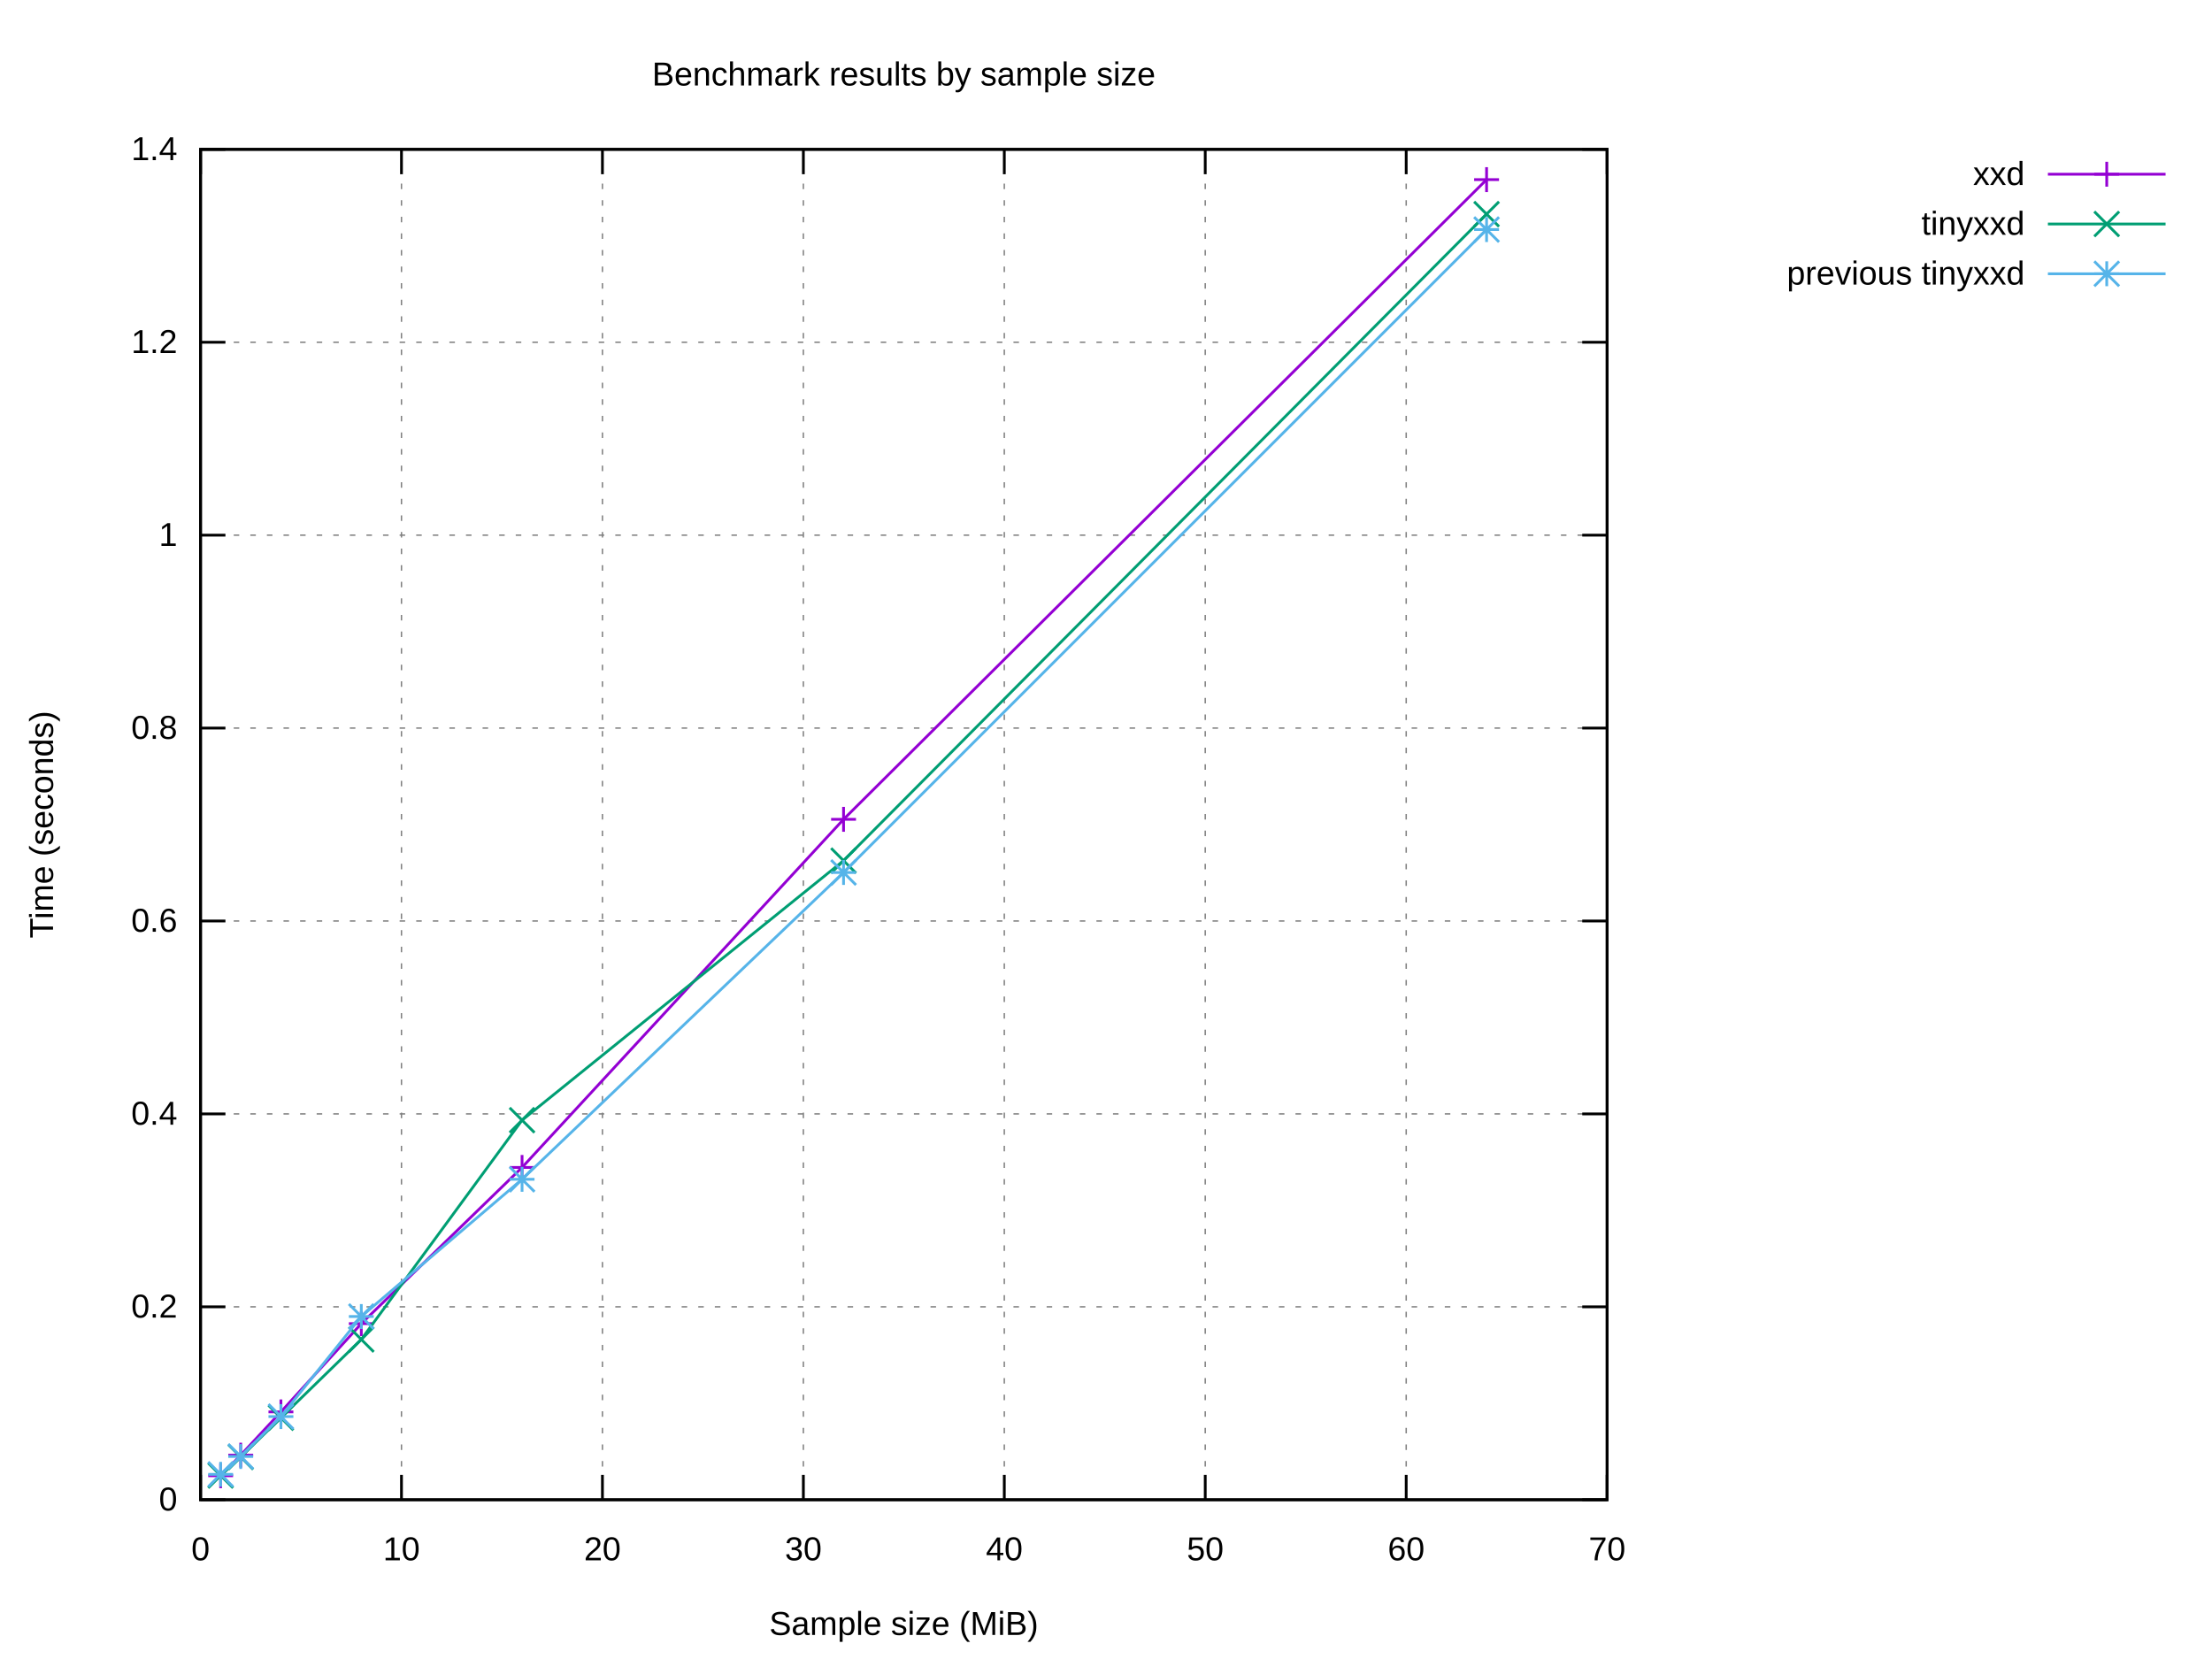
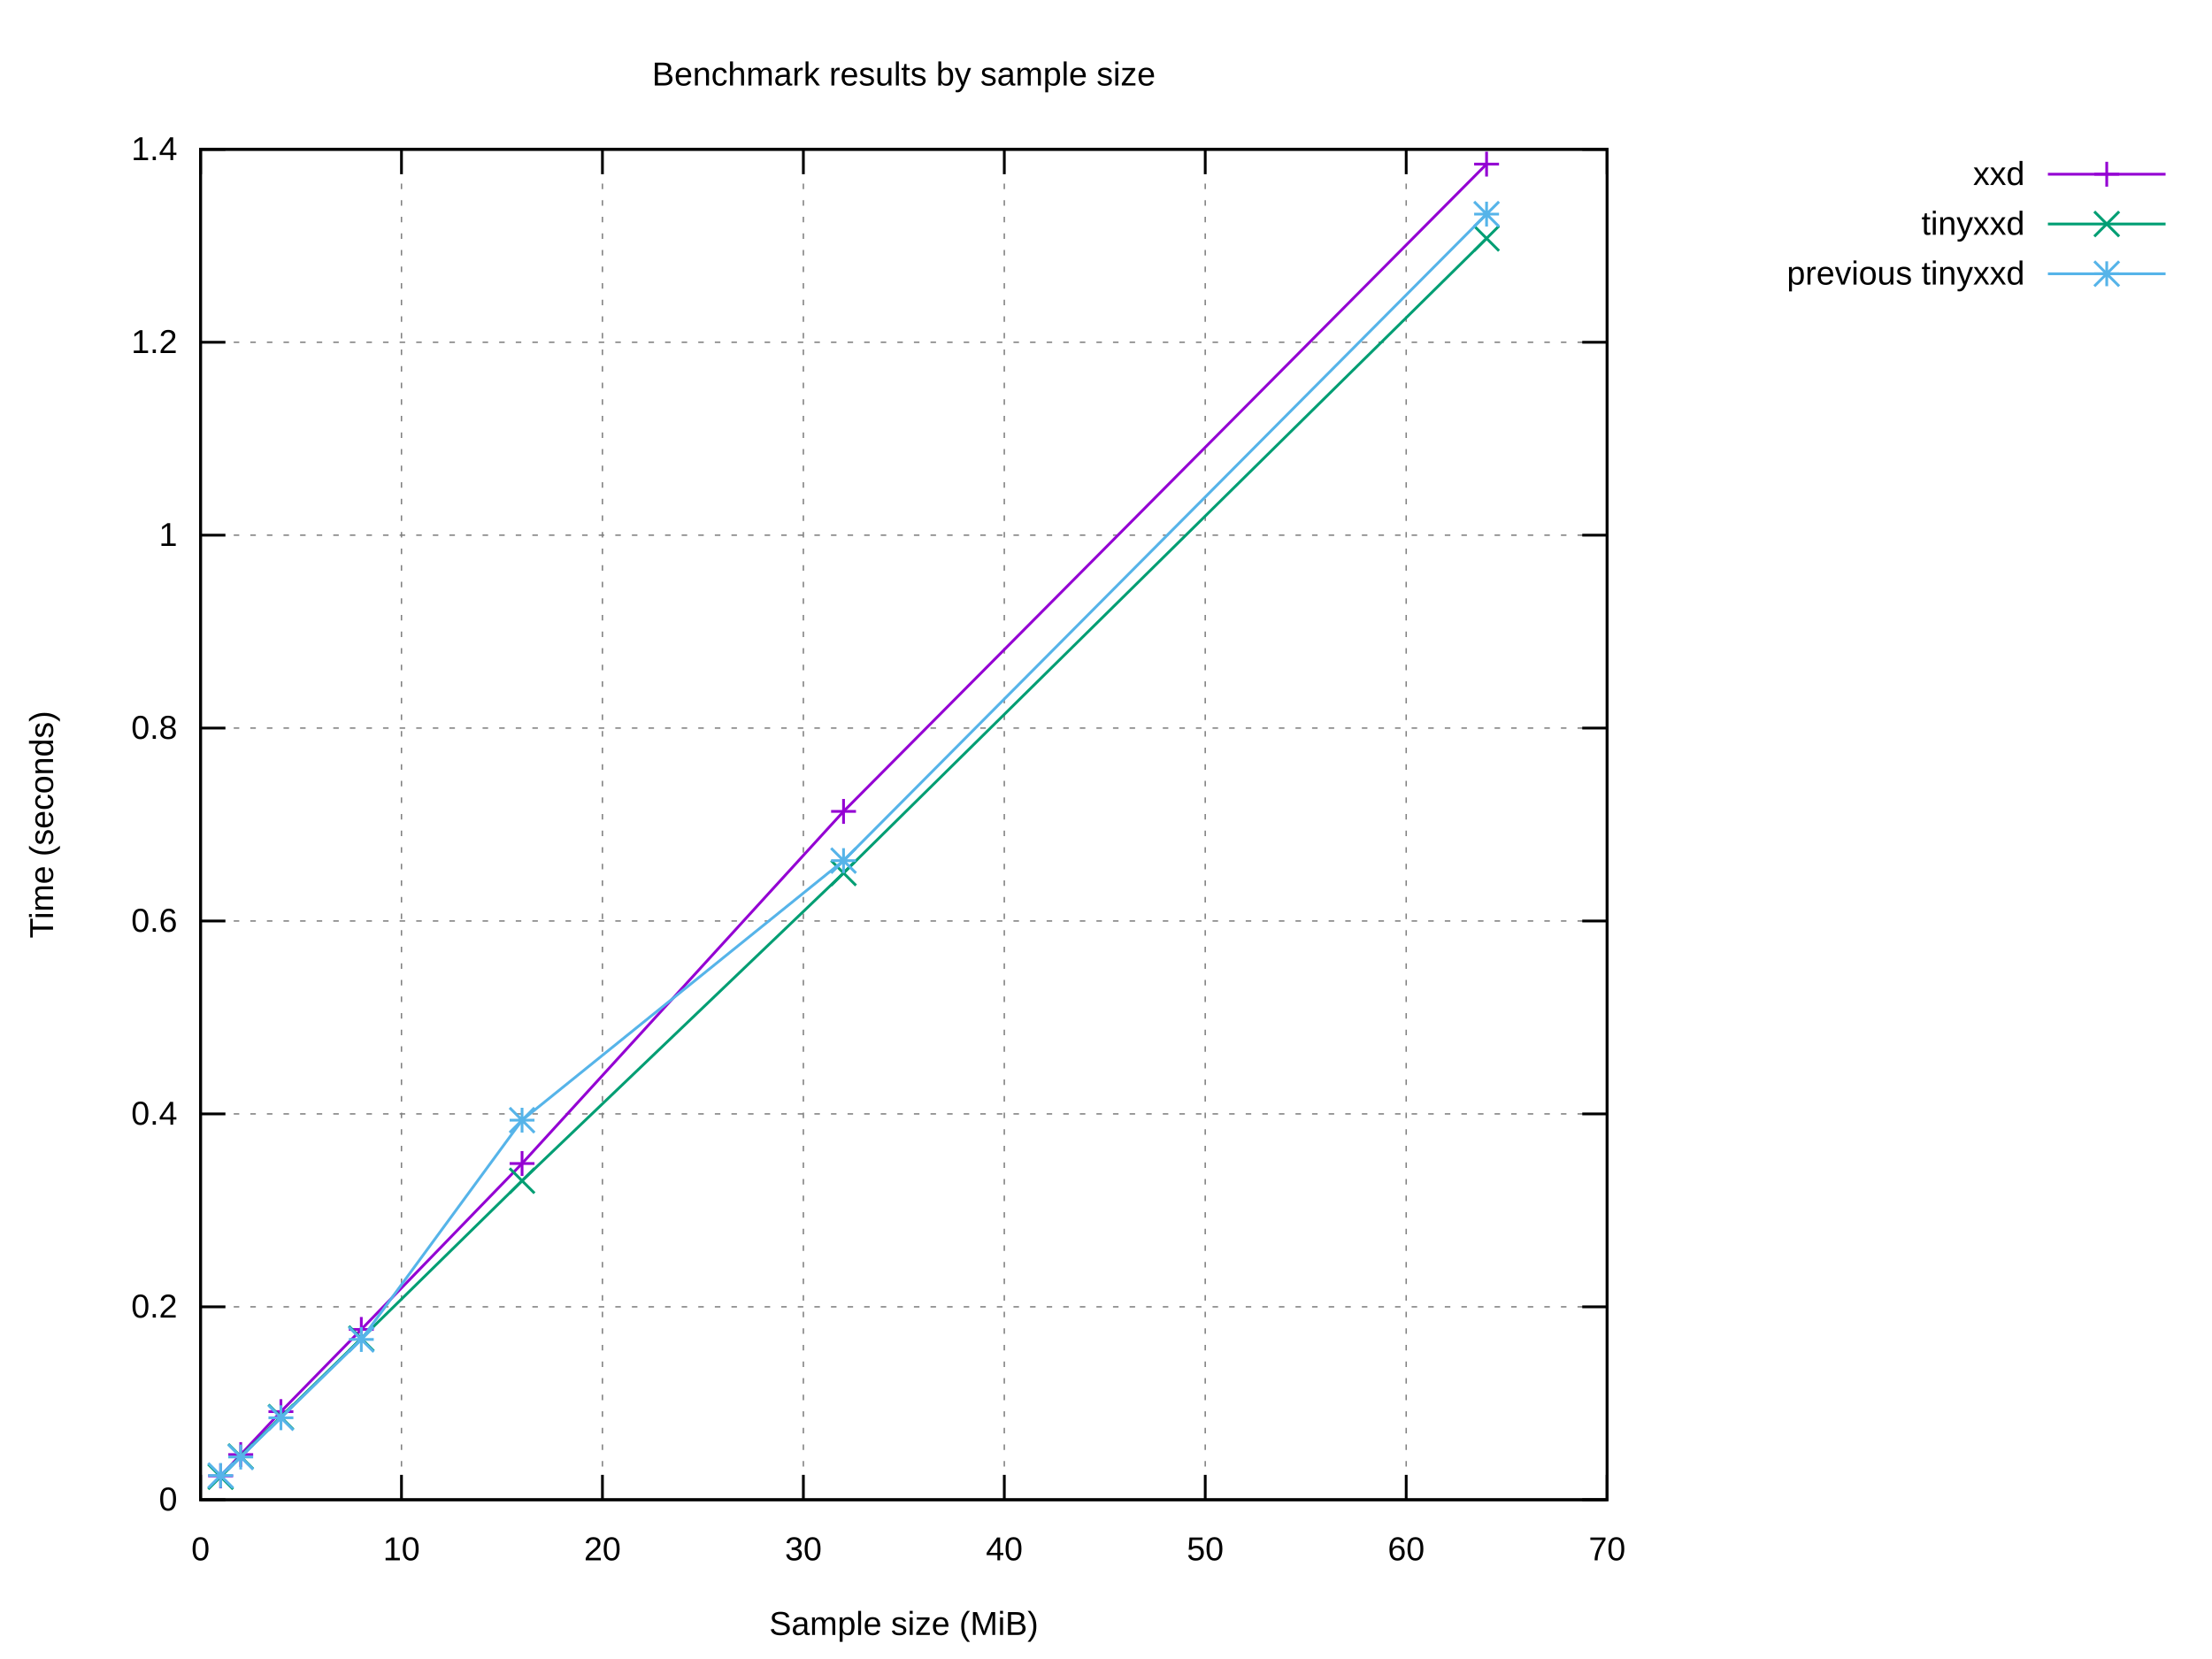
<svg xmlns="http://www.w3.org/2000/svg" xmlns:xlink="http://www.w3.org/1999/xlink" width="800" height="600" viewBox="0 0 800 600">
  <g id="gnuplot_canvas">
    <rect x="0" y="0" width="800" height="600" fill="#ffffff" />
    <defs>
      <circle id="gpDot" r="0.5" stroke-width="0.5" stroke="currentColor" />
      <path id="gpPt0" stroke-width="0.222" stroke="currentColor" d="M-1,0 h2 M0,-1 v2" />
      <path id="gpPt1" stroke-width="0.222" stroke="currentColor" d="M-1,-1 L1,1 M1,-1 L-1,1" />
      <path id="gpPt2" stroke-width="0.222" stroke="currentColor" d="M-1,0 L1,0 M0,-1 L0,1 M-1,-1 L1,1 M-1,1 L1,-1" />
      <rect id="gpPt3" stroke-width="0.222" stroke="currentColor" x="-1" y="-1" width="2" height="2" />
      <rect id="gpPt4" stroke-width="0.222" stroke="currentColor" fill="currentColor" x="-1" y="-1" width="2" height="2" />
      <circle id="gpPt5" stroke-width="0.222" stroke="currentColor" cx="0" cy="0" r="1" />
      <use xlink:href="#gpPt5" id="gpPt6" fill="currentColor" stroke="none" />
      <path id="gpPt7" stroke-width="0.222" stroke="currentColor" d="M0,-1.33 L-1.33,0.67 L1.33,0.67 z" />
      <use xlink:href="#gpPt7" id="gpPt8" fill="currentColor" stroke="none" />
      <use xlink:href="#gpPt7" id="gpPt9" stroke="currentColor" transform="rotate(180)" />
      <use xlink:href="#gpPt9" id="gpPt10" fill="currentColor" stroke="none" />
      <use xlink:href="#gpPt3" id="gpPt11" stroke="currentColor" transform="rotate(45)" />
      <use xlink:href="#gpPt11" id="gpPt12" fill="currentColor" stroke="none" />
      <path id="gpPt13" stroke-width="0.222" stroke="currentColor" d="M0,1.330 L1.265,0.411 L0.782,-1.067 L-0.782,-1.076 L-1.265,0.411 z" />
      <use xlink:href="#gpPt13" id="gpPt14" fill="currentColor" stroke="none" />
      <filter id="textbox" filterUnits="objectBoundingBox" x="0" y="0" height="1" width="1">
        <feFlood flood-color="#FFFFFF" flood-opacity="1" result="bgnd" />
        <feComposite in="SourceGraphic" in2="bgnd" operator="atop" />
      </filter>
      <filter id="greybox" filterUnits="objectBoundingBox" x="0" y="0" height="1" width="1">
        <feFlood flood-color="lightgrey" flood-opacity="1" result="grey" />
        <feComposite in="SourceGraphic" in2="grey" operator="atop" />
      </filter>
    </defs>
    <g fill="none" color="#FFFFFF" stroke="currentColor" stroke-width="1.00" stroke-linecap="butt" stroke-linejoin="miter">
</g>
    <g fill="none" color="black" stroke="currentColor" stroke-width="1.00" stroke-linecap="butt" stroke-linejoin="miter">
</g>
    <g fill="none" color="black" stroke="black" stroke-width="0.50" stroke-linecap="butt" stroke-linejoin="miter">
</g>
    <g fill="none" color="gray" stroke="currentColor" stroke-width="0.50" stroke-linecap="butt" stroke-linejoin="miter">
      <path stroke="gray" stroke-dasharray="2,4" class="gridline" d="M72.53,542.40 L581.24,542.40  " />
    </g>
    <g fill="none" color="gray" stroke="gray" stroke-width="1.00" stroke-linecap="butt" stroke-linejoin="miter">
</g>
    <g fill="none" color="black" stroke="currentColor" stroke-width="1.00" stroke-linecap="butt" stroke-linejoin="miter">
      <path stroke="black" d="M72.53,542.40 L81.53,542.40 M581.24,542.40 L572.24,542.40  " />
      <g transform="translate(64.14,546.30)" stroke="none" fill="black" font-family="Arial" font-size="12.00" text-anchor="end">
        <text>
          <tspan font-family="Arial"> 0</tspan>
        </text>
      </g>
    </g>
    <g fill="none" color="black" stroke="currentColor" stroke-width="1.00" stroke-linecap="butt" stroke-linejoin="miter">
</g>
    <g fill="none" color="black" stroke="black" stroke-width="0.50" stroke-linecap="butt" stroke-linejoin="miter">
</g>
    <g fill="none" color="gray" stroke="currentColor" stroke-width="0.50" stroke-linecap="butt" stroke-linejoin="miter">
      <path stroke="gray" stroke-dasharray="2,4" class="gridline" d="M72.53,472.63 L581.24,472.63  " />
    </g>
    <g fill="none" color="gray" stroke="gray" stroke-width="1.00" stroke-linecap="butt" stroke-linejoin="miter">
</g>
    <g fill="none" color="black" stroke="currentColor" stroke-width="1.00" stroke-linecap="butt" stroke-linejoin="miter">
      <path stroke="black" d="M72.53,472.63 L81.53,472.63 M581.24,472.63 L572.24,472.63  " />
      <g transform="translate(64.14,476.53)" stroke="none" fill="black" font-family="Arial" font-size="12.00" text-anchor="end">
        <text>
          <tspan font-family="Arial"> 0.2</tspan>
        </text>
      </g>
    </g>
    <g fill="none" color="black" stroke="currentColor" stroke-width="1.00" stroke-linecap="butt" stroke-linejoin="miter">
</g>
    <g fill="none" color="black" stroke="black" stroke-width="0.50" stroke-linecap="butt" stroke-linejoin="miter">
</g>
    <g fill="none" color="gray" stroke="currentColor" stroke-width="0.50" stroke-linecap="butt" stroke-linejoin="miter">
      <path stroke="gray" stroke-dasharray="2,4" class="gridline" d="M72.53,402.86 L581.24,402.86  " />
    </g>
    <g fill="none" color="gray" stroke="gray" stroke-width="1.00" stroke-linecap="butt" stroke-linejoin="miter">
</g>
    <g fill="none" color="black" stroke="currentColor" stroke-width="1.00" stroke-linecap="butt" stroke-linejoin="miter">
      <path stroke="black" d="M72.53,402.86 L81.53,402.86 M581.24,402.86 L572.24,402.86  " />
      <g transform="translate(64.14,406.76)" stroke="none" fill="black" font-family="Arial" font-size="12.00" text-anchor="end">
        <text>
          <tspan font-family="Arial"> 0.4</tspan>
        </text>
      </g>
    </g>
    <g fill="none" color="black" stroke="currentColor" stroke-width="1.00" stroke-linecap="butt" stroke-linejoin="miter">
</g>
    <g fill="none" color="black" stroke="black" stroke-width="0.50" stroke-linecap="butt" stroke-linejoin="miter">
</g>
    <g fill="none" color="gray" stroke="currentColor" stroke-width="0.50" stroke-linecap="butt" stroke-linejoin="miter">
      <path stroke="gray" stroke-dasharray="2,4" class="gridline" d="M72.53,333.09 L581.24,333.09  " />
    </g>
    <g fill="none" color="gray" stroke="gray" stroke-width="1.00" stroke-linecap="butt" stroke-linejoin="miter">
</g>
    <g fill="none" color="black" stroke="currentColor" stroke-width="1.00" stroke-linecap="butt" stroke-linejoin="miter">
      <path stroke="black" d="M72.53,333.09 L81.53,333.09 M581.24,333.09 L572.24,333.09  " />
      <g transform="translate(64.14,336.99)" stroke="none" fill="black" font-family="Arial" font-size="12.00" text-anchor="end">
        <text>
          <tspan font-family="Arial"> 0.6</tspan>
        </text>
      </g>
    </g>
    <g fill="none" color="black" stroke="currentColor" stroke-width="1.00" stroke-linecap="butt" stroke-linejoin="miter">
</g>
    <g fill="none" color="black" stroke="black" stroke-width="0.50" stroke-linecap="butt" stroke-linejoin="miter">
</g>
    <g fill="none" color="gray" stroke="currentColor" stroke-width="0.50" stroke-linecap="butt" stroke-linejoin="miter">
      <path stroke="gray" stroke-dasharray="2,4" class="gridline" d="M72.53,263.32 L581.24,263.32  " />
    </g>
    <g fill="none" color="gray" stroke="gray" stroke-width="1.00" stroke-linecap="butt" stroke-linejoin="miter">
</g>
    <g fill="none" color="black" stroke="currentColor" stroke-width="1.00" stroke-linecap="butt" stroke-linejoin="miter">
      <path stroke="black" d="M72.53,263.32 L81.53,263.32 M581.24,263.32 L572.24,263.32  " />
      <g transform="translate(64.14,267.22)" stroke="none" fill="black" font-family="Arial" font-size="12.00" text-anchor="end">
        <text>
          <tspan font-family="Arial"> 0.8</tspan>
        </text>
      </g>
    </g>
    <g fill="none" color="black" stroke="currentColor" stroke-width="1.00" stroke-linecap="butt" stroke-linejoin="miter">
</g>
    <g fill="none" color="black" stroke="black" stroke-width="0.50" stroke-linecap="butt" stroke-linejoin="miter">
</g>
    <g fill="none" color="gray" stroke="currentColor" stroke-width="0.50" stroke-linecap="butt" stroke-linejoin="miter">
      <path stroke="gray" stroke-dasharray="2,4" class="gridline" d="M72.53,193.55 L581.24,193.55  " />
    </g>
    <g fill="none" color="gray" stroke="gray" stroke-width="1.00" stroke-linecap="butt" stroke-linejoin="miter">
</g>
    <g fill="none" color="black" stroke="currentColor" stroke-width="1.00" stroke-linecap="butt" stroke-linejoin="miter">
      <path stroke="black" d="M72.53,193.55 L81.53,193.55 M581.24,193.55 L572.24,193.55  " />
      <g transform="translate(64.14,197.45)" stroke="none" fill="black" font-family="Arial" font-size="12.00" text-anchor="end">
        <text>
          <tspan font-family="Arial"> 1</tspan>
        </text>
      </g>
    </g>
    <g fill="none" color="black" stroke="currentColor" stroke-width="1.00" stroke-linecap="butt" stroke-linejoin="miter">
</g>
    <g fill="none" color="black" stroke="black" stroke-width="0.50" stroke-linecap="butt" stroke-linejoin="miter">
</g>
    <g fill="none" color="gray" stroke="currentColor" stroke-width="0.50" stroke-linecap="butt" stroke-linejoin="miter">
      <path stroke="gray" stroke-dasharray="2,4" class="gridline" d="M72.53,123.78 L581.24,123.78  " />
    </g>
    <g fill="none" color="gray" stroke="gray" stroke-width="1.00" stroke-linecap="butt" stroke-linejoin="miter">
</g>
    <g fill="none" color="black" stroke="currentColor" stroke-width="1.00" stroke-linecap="butt" stroke-linejoin="miter">
      <path stroke="black" d="M72.53,123.78 L81.53,123.78 M581.24,123.78 L572.24,123.78  " />
      <g transform="translate(64.14,127.68)" stroke="none" fill="black" font-family="Arial" font-size="12.00" text-anchor="end">
        <text>
          <tspan font-family="Arial"> 1.2</tspan>
        </text>
      </g>
    </g>
    <g fill="none" color="black" stroke="currentColor" stroke-width="1.00" stroke-linecap="butt" stroke-linejoin="miter">
</g>
    <g fill="none" color="black" stroke="black" stroke-width="0.50" stroke-linecap="butt" stroke-linejoin="miter">
</g>
    <g fill="none" color="gray" stroke="currentColor" stroke-width="0.50" stroke-linecap="butt" stroke-linejoin="miter">
      <path stroke="gray" stroke-dasharray="2,4" class="gridline" d="M72.53,54.01 L581.24,54.01  " />
    </g>
    <g fill="none" color="gray" stroke="gray" stroke-width="1.00" stroke-linecap="butt" stroke-linejoin="miter">
</g>
    <g fill="none" color="black" stroke="currentColor" stroke-width="1.00" stroke-linecap="butt" stroke-linejoin="miter">
      <path stroke="black" d="M72.53,54.01 L81.53,54.01 M581.24,54.01 L572.24,54.01  " />
      <g transform="translate(64.14,57.91)" stroke="none" fill="black" font-family="Arial" font-size="12.00" text-anchor="end">
        <text>
          <tspan font-family="Arial"> 1.4</tspan>
        </text>
      </g>
    </g>
    <g fill="none" color="black" stroke="currentColor" stroke-width="1.00" stroke-linecap="butt" stroke-linejoin="miter">
</g>
    <g fill="none" color="black" stroke="black" stroke-width="0.50" stroke-linecap="butt" stroke-linejoin="miter">
</g>
    <g fill="none" color="gray" stroke="currentColor" stroke-width="0.50" stroke-linecap="butt" stroke-linejoin="miter">
      <path stroke="gray" stroke-dasharray="2,4" class="gridline" d="M72.53,542.40 L72.53,54.01  " />
    </g>
    <g fill="none" color="gray" stroke="gray" stroke-width="1.00" stroke-linecap="butt" stroke-linejoin="miter">
</g>
    <g fill="none" color="black" stroke="currentColor" stroke-width="1.00" stroke-linecap="butt" stroke-linejoin="miter">
      <path stroke="black" d="M72.53,542.40 L72.53,533.40 M72.53,54.01 L72.53,63.01  " />
      <g transform="translate(72.53,564.30)" stroke="none" fill="black" font-family="Arial" font-size="12.00" text-anchor="middle">
        <text>
          <tspan font-family="Arial"> 0</tspan>
        </text>
      </g>
    </g>
    <g fill="none" color="black" stroke="currentColor" stroke-width="1.00" stroke-linecap="butt" stroke-linejoin="miter">
</g>
    <g fill="none" color="black" stroke="black" stroke-width="0.50" stroke-linecap="butt" stroke-linejoin="miter">
</g>
    <g fill="none" color="gray" stroke="currentColor" stroke-width="0.50" stroke-linecap="butt" stroke-linejoin="miter">
      <path stroke="gray" stroke-dasharray="2,4" class="gridline" d="M145.20,542.40 L145.20,54.01  " />
    </g>
    <g fill="none" color="gray" stroke="gray" stroke-width="1.00" stroke-linecap="butt" stroke-linejoin="miter">
</g>
    <g fill="none" color="black" stroke="currentColor" stroke-width="1.00" stroke-linecap="butt" stroke-linejoin="miter">
      <path stroke="black" d="M145.20,542.40 L145.20,533.40 M145.20,54.01 L145.20,63.01  " />
      <g transform="translate(145.20,564.30)" stroke="none" fill="black" font-family="Arial" font-size="12.00" text-anchor="middle">
        <text>
          <tspan font-family="Arial"> 10</tspan>
        </text>
      </g>
    </g>
    <g fill="none" color="black" stroke="currentColor" stroke-width="1.00" stroke-linecap="butt" stroke-linejoin="miter">
</g>
    <g fill="none" color="black" stroke="black" stroke-width="0.50" stroke-linecap="butt" stroke-linejoin="miter">
</g>
    <g fill="none" color="gray" stroke="currentColor" stroke-width="0.50" stroke-linecap="butt" stroke-linejoin="miter">
      <path stroke="gray" stroke-dasharray="2,4" class="gridline" d="M217.88,542.40 L217.88,54.01  " />
    </g>
    <g fill="none" color="gray" stroke="gray" stroke-width="1.00" stroke-linecap="butt" stroke-linejoin="miter">
</g>
    <g fill="none" color="black" stroke="currentColor" stroke-width="1.00" stroke-linecap="butt" stroke-linejoin="miter">
      <path stroke="black" d="M217.88,542.40 L217.88,533.40 M217.88,54.01 L217.88,63.01  " />
      <g transform="translate(217.88,564.30)" stroke="none" fill="black" font-family="Arial" font-size="12.00" text-anchor="middle">
        <text>
          <tspan font-family="Arial"> 20</tspan>
        </text>
      </g>
    </g>
    <g fill="none" color="black" stroke="currentColor" stroke-width="1.00" stroke-linecap="butt" stroke-linejoin="miter">
</g>
    <g fill="none" color="black" stroke="black" stroke-width="0.50" stroke-linecap="butt" stroke-linejoin="miter">
</g>
    <g fill="none" color="gray" stroke="currentColor" stroke-width="0.50" stroke-linecap="butt" stroke-linejoin="miter">
      <path stroke="gray" stroke-dasharray="2,4" class="gridline" d="M290.55,542.40 L290.55,54.01  " />
    </g>
    <g fill="none" color="gray" stroke="gray" stroke-width="1.00" stroke-linecap="butt" stroke-linejoin="miter">
</g>
    <g fill="none" color="black" stroke="currentColor" stroke-width="1.00" stroke-linecap="butt" stroke-linejoin="miter">
      <path stroke="black" d="M290.55,542.40 L290.55,533.40 M290.55,54.01 L290.55,63.01  " />
      <g transform="translate(290.55,564.30)" stroke="none" fill="black" font-family="Arial" font-size="12.00" text-anchor="middle">
        <text>
          <tspan font-family="Arial"> 30</tspan>
        </text>
      </g>
    </g>
    <g fill="none" color="black" stroke="currentColor" stroke-width="1.00" stroke-linecap="butt" stroke-linejoin="miter">
</g>
    <g fill="none" color="black" stroke="black" stroke-width="0.50" stroke-linecap="butt" stroke-linejoin="miter">
</g>
    <g fill="none" color="gray" stroke="currentColor" stroke-width="0.50" stroke-linecap="butt" stroke-linejoin="miter">
      <path stroke="gray" stroke-dasharray="2,4" class="gridline" d="M363.22,542.40 L363.22,54.01  " />
    </g>
    <g fill="none" color="gray" stroke="gray" stroke-width="1.00" stroke-linecap="butt" stroke-linejoin="miter">
</g>
    <g fill="none" color="black" stroke="currentColor" stroke-width="1.00" stroke-linecap="butt" stroke-linejoin="miter">
      <path stroke="black" d="M363.22,542.40 L363.22,533.40 M363.22,54.01 L363.22,63.01  " />
      <g transform="translate(363.22,564.30)" stroke="none" fill="black" font-family="Arial" font-size="12.00" text-anchor="middle">
        <text>
          <tspan font-family="Arial"> 40</tspan>
        </text>
      </g>
    </g>
    <g fill="none" color="black" stroke="currentColor" stroke-width="1.00" stroke-linecap="butt" stroke-linejoin="miter">
</g>
    <g fill="none" color="black" stroke="black" stroke-width="0.50" stroke-linecap="butt" stroke-linejoin="miter">
</g>
    <g fill="none" color="gray" stroke="currentColor" stroke-width="0.50" stroke-linecap="butt" stroke-linejoin="miter">
      <path stroke="gray" stroke-dasharray="2,4" class="gridline" d="M435.89,542.40 L435.89,54.01  " />
    </g>
    <g fill="none" color="gray" stroke="gray" stroke-width="1.00" stroke-linecap="butt" stroke-linejoin="miter">
</g>
    <g fill="none" color="black" stroke="currentColor" stroke-width="1.00" stroke-linecap="butt" stroke-linejoin="miter">
      <path stroke="black" d="M435.89,542.40 L435.89,533.40 M435.89,54.01 L435.89,63.01  " />
      <g transform="translate(435.89,564.30)" stroke="none" fill="black" font-family="Arial" font-size="12.00" text-anchor="middle">
        <text>
          <tspan font-family="Arial"> 50</tspan>
        </text>
      </g>
    </g>
    <g fill="none" color="black" stroke="currentColor" stroke-width="1.00" stroke-linecap="butt" stroke-linejoin="miter">
</g>
    <g fill="none" color="black" stroke="black" stroke-width="0.50" stroke-linecap="butt" stroke-linejoin="miter">
</g>
    <g fill="none" color="gray" stroke="currentColor" stroke-width="0.50" stroke-linecap="butt" stroke-linejoin="miter">
      <path stroke="gray" stroke-dasharray="2,4" class="gridline" d="M508.57,542.40 L508.57,54.01  " />
    </g>
    <g fill="none" color="gray" stroke="gray" stroke-width="1.00" stroke-linecap="butt" stroke-linejoin="miter">
</g>
    <g fill="none" color="black" stroke="currentColor" stroke-width="1.00" stroke-linecap="butt" stroke-linejoin="miter">
      <path stroke="black" d="M508.57,542.40 L508.57,533.40 M508.57,54.01 L508.57,63.01  " />
      <g transform="translate(508.57,564.30)" stroke="none" fill="black" font-family="Arial" font-size="12.00" text-anchor="middle">
        <text>
          <tspan font-family="Arial"> 60</tspan>
        </text>
      </g>
    </g>
    <g fill="none" color="black" stroke="currentColor" stroke-width="1.00" stroke-linecap="butt" stroke-linejoin="miter">
</g>
    <g fill="none" color="black" stroke="black" stroke-width="0.50" stroke-linecap="butt" stroke-linejoin="miter">
</g>
    <g fill="none" color="gray" stroke="currentColor" stroke-width="0.50" stroke-linecap="butt" stroke-linejoin="miter">
      <path stroke="gray" stroke-dasharray="2,4" class="gridline" d="M581.24,542.40 L581.24,54.01  " />
    </g>
    <g fill="none" color="gray" stroke="gray" stroke-width="1.00" stroke-linecap="butt" stroke-linejoin="miter">
</g>
    <g fill="none" color="black" stroke="currentColor" stroke-width="1.00" stroke-linecap="butt" stroke-linejoin="miter">
      <path stroke="black" d="M581.24,542.40 L581.24,533.40 M581.24,54.01 L581.24,63.01  " />
      <g transform="translate(581.24,564.30)" stroke="none" fill="black" font-family="Arial" font-size="12.00" text-anchor="middle">
        <text>
          <tspan font-family="Arial"> 70</tspan>
        </text>
      </g>
    </g>
    <g fill="none" color="black" stroke="currentColor" stroke-width="1.00" stroke-linecap="butt" stroke-linejoin="miter">
</g>
    <g fill="none" color="black" stroke="currentColor" stroke-width="1.00" stroke-linecap="butt" stroke-linejoin="miter">
      <path stroke="black" d="M72.53,54.01 L72.53,542.40 L581.24,542.40 L581.24,54.01 L72.53,54.01 Z  " />
    </g>
    <g fill="none" color="black" stroke="currentColor" stroke-width="1.00" stroke-linecap="butt" stroke-linejoin="miter">
</g>
    <g id="gnuplot_plot_1">
      <g fill="none" color="black" stroke="currentColor" stroke-width="1.00" stroke-linecap="butt" stroke-linejoin="miter">
        <g transform="translate(732.26,66.91)" stroke="none" fill="black" font-family="Arial" font-size="12.00" text-anchor="end">
          <text>
            <tspan font-family="Arial">xxd</tspan>
          </text>
        </g>
      </g>
      <g fill="none" color="black" stroke="currentColor" stroke-width="1.00" stroke-linecap="butt" stroke-linejoin="miter">
-         <path stroke="rgb(148,   0, 211)" d="M740.65,63.01 L783.21,63.01 M537.64,64.96 L305.08,296.32 L188.81,422.22 L130.67,478.71 L101.60,510.63 L87.06,526.27   L79.80,533.72  " />
-         <use xlink:href="#gpPt0" transform="translate(537.64,64.96) scale(4.50)" color="rgb(148,   0, 211)" />
-         <use xlink:href="#gpPt0" transform="translate(305.08,296.32) scale(4.50)" color="rgb(148,   0, 211)" />
-         <use xlink:href="#gpPt0" transform="translate(188.81,422.22) scale(4.50)" color="rgb(148,   0, 211)" />
-         <use xlink:href="#gpPt0" transform="translate(130.67,478.71) scale(4.50)" color="rgb(148,   0, 211)" />
-         <use xlink:href="#gpPt0" transform="translate(101.60,510.63) scale(4.50)" color="rgb(148,   0, 211)" />
-         <use xlink:href="#gpPt0" transform="translate(87.06,526.27) scale(4.50)" color="rgb(148,   0, 211)" />
-         <use xlink:href="#gpPt0" transform="translate(79.80,533.72) scale(4.50)" color="rgb(148,   0, 211)" />
+         <path stroke="rgb(148,   0, 211)" d="M740.65,63.01 L783.21,63.01 M537.64,59.35 L305.08,293.45 L188.81,420.80 L130.67,480.81 L101.60,510.53 L87.06,526.07   L79.80,533.78  " />
+         <use xlink:href="#gpPt0" transform="translate(537.64,59.35) scale(4.50)" color="rgb(148,   0, 211)" />
+         <use xlink:href="#gpPt0" transform="translate(305.08,293.45) scale(4.50)" color="rgb(148,   0, 211)" />
+         <use xlink:href="#gpPt0" transform="translate(188.81,420.80) scale(4.50)" color="rgb(148,   0, 211)" />
+         <use xlink:href="#gpPt0" transform="translate(130.67,480.81) scale(4.50)" color="rgb(148,   0, 211)" />
+         <use xlink:href="#gpPt0" transform="translate(101.60,510.53) scale(4.50)" color="rgb(148,   0, 211)" />
+         <use xlink:href="#gpPt0" transform="translate(87.06,526.07) scale(4.50)" color="rgb(148,   0, 211)" />
+         <use xlink:href="#gpPt0" transform="translate(79.80,533.78) scale(4.50)" color="rgb(148,   0, 211)" />
        <use xlink:href="#gpPt0" transform="translate(761.93,63.01) scale(4.50)" color="rgb(148,   0, 211)" />
      </g>
    </g>
    <g id="gnuplot_plot_2">
      <g fill="none" color="black" stroke="currentColor" stroke-width="1.00" stroke-linecap="butt" stroke-linejoin="miter">
        <g transform="translate(732.26,84.91)" stroke="none" fill="black" font-family="Arial" font-size="12.00" text-anchor="end">
          <text>
            <tspan font-family="Arial">tinyxxd</tspan>
          </text>
        </g>
      </g>
      <g fill="none" color="black" stroke="currentColor" stroke-width="1.00" stroke-linecap="butt" stroke-linejoin="miter">
-         <path stroke="rgb(  0, 158, 115)" d="M740.65,81.01 L783.21,81.01 M537.64,77.44 L305.08,311.26 L188.81,405.13 L130.67,484.43 L101.60,512.75 L87.06,526.95   L79.80,533.64  " />
-         <use xlink:href="#gpPt1" transform="translate(537.64,77.44) scale(4.50)" color="rgb(  0, 158, 115)" />
-         <use xlink:href="#gpPt1" transform="translate(305.08,311.26) scale(4.50)" color="rgb(  0, 158, 115)" />
-         <use xlink:href="#gpPt1" transform="translate(188.81,405.13) scale(4.50)" color="rgb(  0, 158, 115)" />
-         <use xlink:href="#gpPt1" transform="translate(130.67,484.43) scale(4.50)" color="rgb(  0, 158, 115)" />
-         <use xlink:href="#gpPt1" transform="translate(101.60,512.75) scale(4.50)" color="rgb(  0, 158, 115)" />
-         <use xlink:href="#gpPt1" transform="translate(87.06,526.95) scale(4.50)" color="rgb(  0, 158, 115)" />
-         <use xlink:href="#gpPt1" transform="translate(79.80,533.64) scale(4.50)" color="rgb(  0, 158, 115)" />
+         <path stroke="rgb(  0, 158, 115)" d="M740.65,81.01 L783.21,81.01 M537.64,86.22 L305.08,315.74 L188.81,427.04 L130.67,484.10 L101.60,512.50 L87.06,526.76   L79.80,534.08  " />
+         <use xlink:href="#gpPt1" transform="translate(537.64,86.22) scale(4.50)" color="rgb(  0, 158, 115)" />
+         <use xlink:href="#gpPt1" transform="translate(305.08,315.74) scale(4.50)" color="rgb(  0, 158, 115)" />
+         <use xlink:href="#gpPt1" transform="translate(188.81,427.04) scale(4.50)" color="rgb(  0, 158, 115)" />
+         <use xlink:href="#gpPt1" transform="translate(130.67,484.10) scale(4.50)" color="rgb(  0, 158, 115)" />
+         <use xlink:href="#gpPt1" transform="translate(101.60,512.50) scale(4.50)" color="rgb(  0, 158, 115)" />
+         <use xlink:href="#gpPt1" transform="translate(87.06,526.76) scale(4.50)" color="rgb(  0, 158, 115)" />
+         <use xlink:href="#gpPt1" transform="translate(79.80,534.08) scale(4.50)" color="rgb(  0, 158, 115)" />
        <use xlink:href="#gpPt1" transform="translate(761.93,81.01) scale(4.50)" color="rgb(  0, 158, 115)" />
      </g>
    </g>
    <g id="gnuplot_plot_3">
      <g fill="none" color="black" stroke="currentColor" stroke-width="1.00" stroke-linecap="butt" stroke-linejoin="miter">
        <g transform="translate(732.26,102.91)" stroke="none" fill="black" font-family="Arial" font-size="12.00" text-anchor="end">
          <text>
            <tspan font-family="Arial">previous tinyxxd</tspan>
          </text>
        </g>
      </g>
      <g fill="none" color="black" stroke="currentColor" stroke-width="1.00" stroke-linecap="butt" stroke-linejoin="miter">
-         <path stroke="rgb( 86, 180, 233)" d="M740.65,99.01 L783.21,99.01 M537.64,83.02 L305.08,315.55 L188.81,426.51 L130.67,476.13 L101.60,512.32 L87.06,526.76   L79.80,533.21  " />
-         <use xlink:href="#gpPt2" transform="translate(537.64,83.02) scale(4.50)" color="rgb( 86, 180, 233)" />
-         <use xlink:href="#gpPt2" transform="translate(305.08,315.55) scale(4.50)" color="rgb( 86, 180, 233)" />
-         <use xlink:href="#gpPt2" transform="translate(188.81,426.51) scale(4.50)" color="rgb( 86, 180, 233)" />
-         <use xlink:href="#gpPt2" transform="translate(130.67,476.13) scale(4.50)" color="rgb( 86, 180, 233)" />
-         <use xlink:href="#gpPt2" transform="translate(101.60,512.32) scale(4.50)" color="rgb( 86, 180, 233)" />
-         <use xlink:href="#gpPt2" transform="translate(87.06,526.76) scale(4.50)" color="rgb( 86, 180, 233)" />
-         <use xlink:href="#gpPt2" transform="translate(79.80,533.21) scale(4.50)" color="rgb( 86, 180, 233)" />
+         <path stroke="rgb( 86, 180, 233)" d="M740.65,99.01 L783.21,99.01 M537.64,77.44 L305.08,311.26 L188.81,405.13 L130.67,484.43 L101.60,512.75 L87.06,526.95   L79.80,533.64  " />
+         <use xlink:href="#gpPt2" transform="translate(537.64,77.44) scale(4.50)" color="rgb( 86, 180, 233)" />
+         <use xlink:href="#gpPt2" transform="translate(305.08,311.26) scale(4.50)" color="rgb( 86, 180, 233)" />
+         <use xlink:href="#gpPt2" transform="translate(188.81,405.13) scale(4.50)" color="rgb( 86, 180, 233)" />
+         <use xlink:href="#gpPt2" transform="translate(130.67,484.43) scale(4.50)" color="rgb( 86, 180, 233)" />
+         <use xlink:href="#gpPt2" transform="translate(101.60,512.75) scale(4.50)" color="rgb( 86, 180, 233)" />
+         <use xlink:href="#gpPt2" transform="translate(87.06,526.95) scale(4.50)" color="rgb( 86, 180, 233)" />
+         <use xlink:href="#gpPt2" transform="translate(79.80,533.64) scale(4.50)" color="rgb( 86, 180, 233)" />
        <use xlink:href="#gpPt2" transform="translate(761.93,99.01) scale(4.50)" color="rgb( 86, 180, 233)" />
      </g>
    </g>
    <g fill="none" color="#FFFFFF" stroke="rgb( 86, 180, 233)" stroke-width="2.00" stroke-linecap="butt" stroke-linejoin="miter">
</g>
    <g fill="none" color="black" stroke="currentColor" stroke-width="2.00" stroke-linecap="butt" stroke-linejoin="miter">
</g>
    <g fill="none" color="black" stroke="black" stroke-width="1.00" stroke-linecap="butt" stroke-linejoin="miter">
</g>
    <g fill="none" color="black" stroke="currentColor" stroke-width="1.00" stroke-linecap="butt" stroke-linejoin="miter">
      <path stroke="black" d="M72.53,54.01 L72.53,542.40 L581.24,542.40 L581.24,54.01 L72.53,54.01 Z  " />
      <g transform="translate(19.18,298.21) rotate(270.00)" stroke="none" fill="black" font-family="Arial" font-size="12.00" text-anchor="middle">
        <text>
          <tspan font-family="Arial">Time (seconds)</tspan>
        </text>
      </g>
    </g>
    <g fill="none" color="black" stroke="currentColor" stroke-width="1.00" stroke-linecap="butt" stroke-linejoin="miter">
      <g transform="translate(326.88,591.30)" stroke="none" fill="black" font-family="Arial" font-size="12.00" text-anchor="middle">
        <text>
          <tspan font-family="Arial">Sample size (MiB)</tspan>
        </text>
      </g>
    </g>
    <g fill="none" color="black" stroke="currentColor" stroke-width="1.00" stroke-linecap="butt" stroke-linejoin="miter">
</g>
    <g fill="none" color="black" stroke="currentColor" stroke-width="1.00" stroke-linecap="butt" stroke-linejoin="miter">
      <g transform="translate(326.88,30.91)" stroke="none" fill="black" font-family="Arial" font-size="12.00" text-anchor="middle">
        <text>
          <tspan font-family="Arial">Benchmark results by sample size</tspan>
        </text>
      </g>
    </g>
    <g fill="none" color="black" stroke="currentColor" stroke-width="1.00" stroke-linecap="butt" stroke-linejoin="miter">
</g>
  </g>
</svg>
